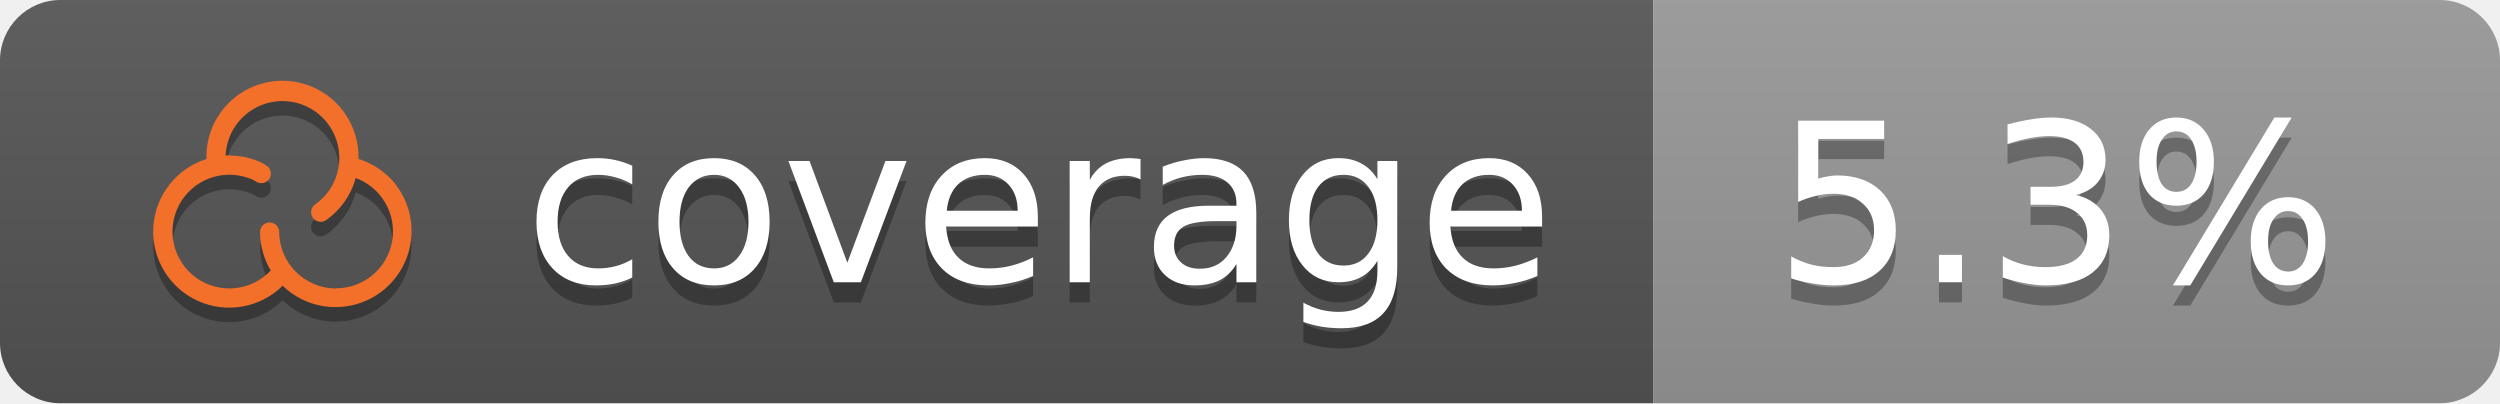
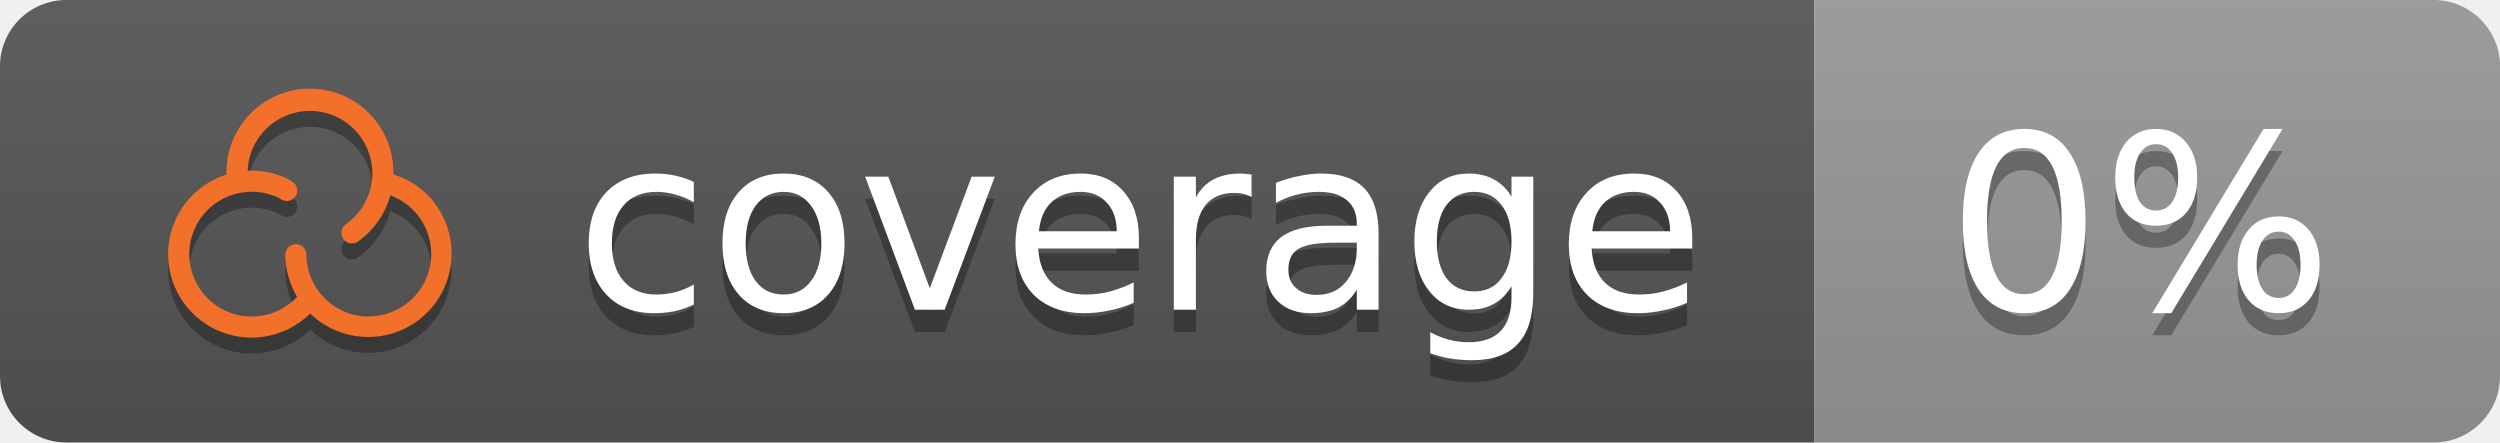
- <svg xmlns="http://www.w3.org/2000/svg" height="20" width="124">
+ <svg xmlns="http://www.w3.org/2000/svg" height="20" width="113">
  <linearGradient id="b" x2="0" y2="100%">
    <stop offset="0" stop-color="#bbb" stop-opacity=".1" />
    <stop offset="1" stop-opacity=".1" />
  </linearGradient>
  <clipPath id="a">
-     <rect width="124" height="20" rx="3" fill="#fff" />
+     <rect width="113" height="20" rx="3" fill="#fff" />
  </clipPath>
  <g clip-path="url(#a)">
    <rect fill="#555" height="20" width="82" />
-     <rect fill="#999999" height="20" width="42" x="82" />
-     <rect fill="url(#b)" height="20" width="124" />
+     <rect fill="#999999" height="20" width="31" x="82" />
+     <rect fill="url(#b)" height="20" width="113" />
  </g>
  <g fill="#fff" font-family="DejaVu Sans,Verdana,Geneva,sans-serif" font-size="11" text-anchor="left">
    <text x="26" y="15" textLength="50" fill="#010101" fill-opacity=".3">coverage</text>
    <text x="26" y="14" textLength="50">coverage</text>
-     <text x="88" y="15" textLength="30" fill="#010101" fill-opacity=".3">5.3%</text>
-     <text x="88" y="14" textLength="30">5.3%</text>
+     <text x="88" y="15" textLength="19" fill="#010101" fill-opacity=".3">0%</text>
+     <text x="88" y="14" textLength="19">0%</text>
  </g>
  <path fill="#010101" fill-opacity=".3" d="M19.587 9.817A3.789 3.789 0 0 0 17.78 8.603v-.044a3.772 3.772 0 1 0-7.543 0v.051a3.772 3.772 0 1 0 3.783 6.282 3.771 3.771 0 0 0 5.564-5.069zm-2.918 5.212a2.825 2.825 0 0 1-2.822-2.821.475.475 0 0 0-.949 0 3.749 3.749 0 0 0 .532 1.93 2.82 2.82 0 1 1-1.081-4.578h.012a1.32 1.32 0 0 1 .308.147.475.475 0 0 0 .617-.721 2.127 2.127 0 0 0-.614-.324 3.759 3.759 0 0 0-1.299-.23h-.182a2.821 2.821 0 1 1 4.455 2.419.475.475 0 1 0 .551.773 3.783 3.783 0 0 0 1.448-2.074 2.822 2.822 0 0 1-.976 5.47z" />
  <path fill="#f3702a" d="M19.587 9.097A3.789 3.789 0 0 0 17.78 7.883v-.044a3.772 3.772 0 1 0-7.543 0v.051a3.772 3.772 0 1 0 3.783 6.282 3.771 3.771 0 0 0 5.564-5.069zm-2.918 5.212a2.825 2.825 0 0 1-2.822-2.821.475.475 0 0 0-.949 0 3.749 3.749 0 0 0 .532 1.93 2.82 2.82 0 1 1-1.081-4.578h.012a1.32 1.32 0 0 1 .308.147.475.475 0 0 0 .617-.721 2.127 2.127 0 0 0-.614-.324 3.759 3.759 0 0 0-1.299-.23h-.182a2.821 2.821 0 1 1 4.455 2.419.475.475 0 1 0 .551.773 3.783 3.783 0 0 0 1.448-2.074 2.822 2.822 0 0 1-.976 5.47z" />
</svg>
